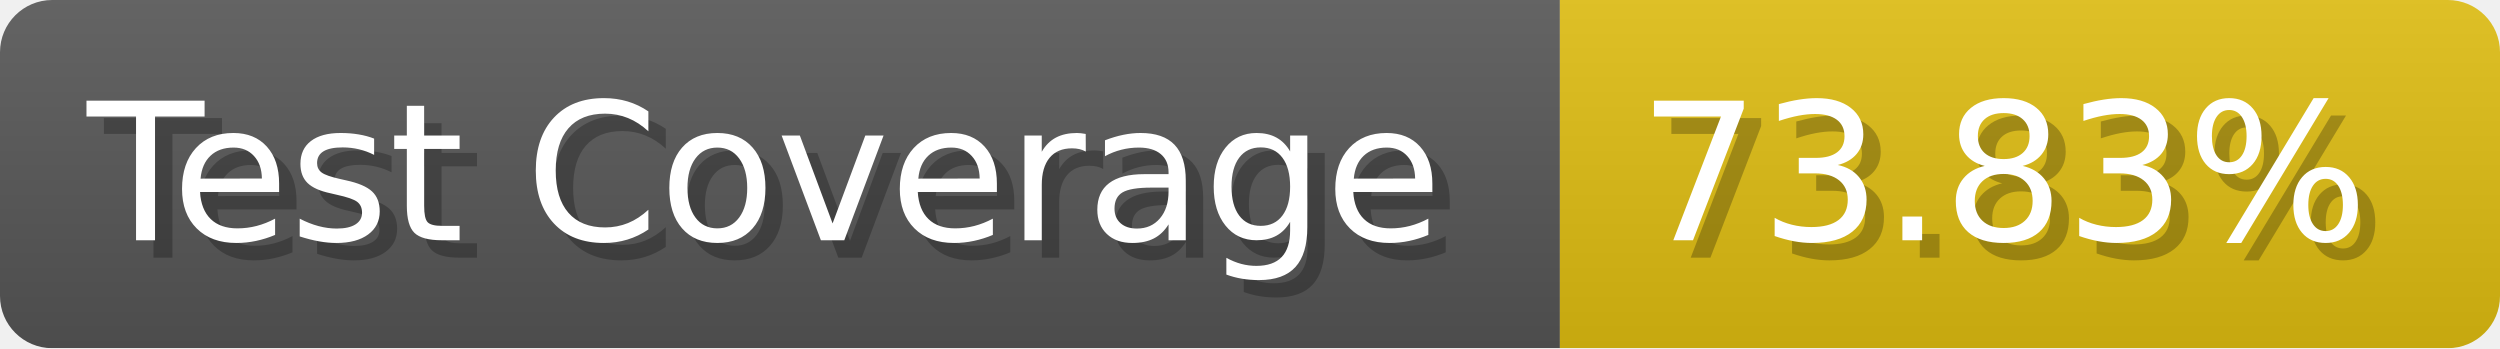
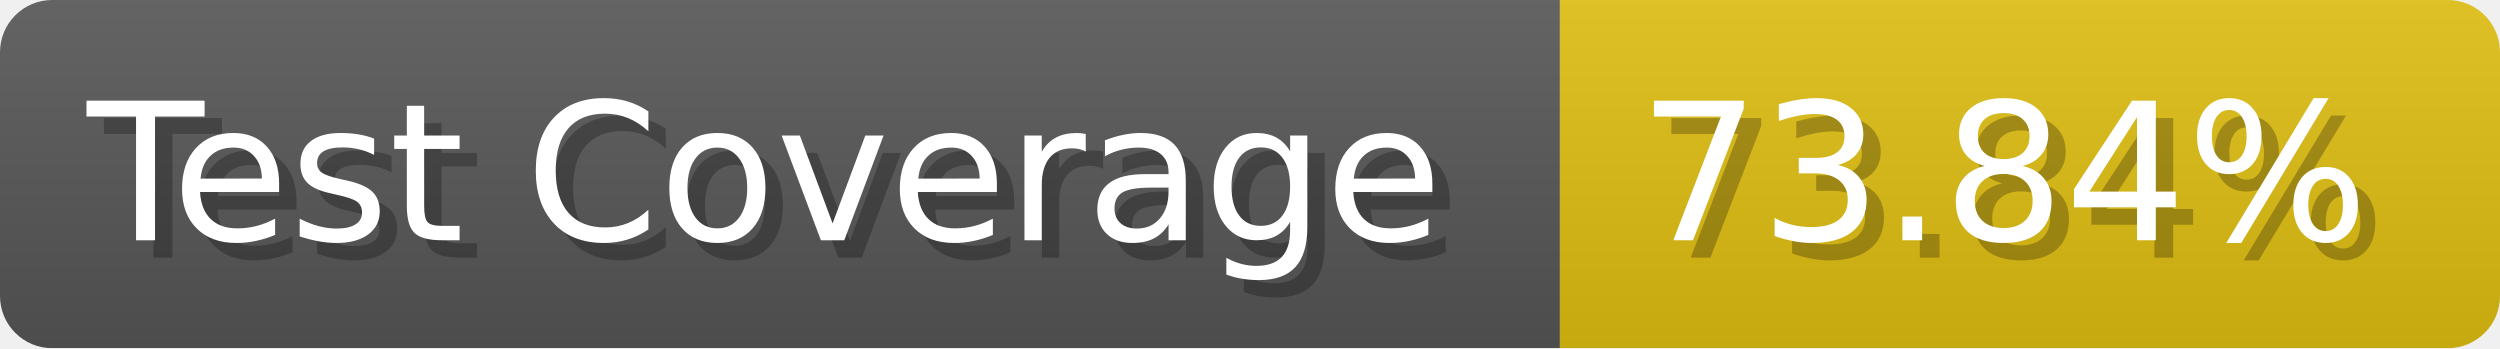
- <svg xmlns="http://www.w3.org/2000/svg" width="143.6" height="20" viewBox="0 0 1436 200" role="img" aria-label="Test Coverage: 73.83%">
+ <svg xmlns="http://www.w3.org/2000/svg" width="143.6" height="20" viewBox="0 0 1436 200" role="img" aria-label="Test Coverage: 73.84%">
  <linearGradient id="a" x2="0" y2="100%">
    <stop offset="0" stop-opacity=".1" stop-color="#EEE" />
    <stop offset="1" stop-opacity=".1" />
  </linearGradient>
  <mask id="m">
    <rect width="1436" height="200" rx="30" fill="#FFF" />
  </mask>
  <g mask="url(#m)">
    <rect width="896" height="200" fill="#555" />
    <rect width="540" height="200" fill="#DB1" x="896" />
    <rect width="1436" height="200" fill="url(#a)" />
  </g>
  <g aria-hidden="true" fill="#fff" text-anchor="start" font-family="Verdana,DejaVu Sans,sans-serif" font-size="110">
    <text x="60" y="148" textLength="796" fill="#000" opacity="0.25">Test Coverage</text>
    <text x="50" y="138" textLength="796">Test Coverage</text>
-     <text x="951" y="148" textLength="440" fill="#000" opacity="0.25">73.83%</text>
-     <text x="941" y="138" textLength="440">73.83%</text>
+     <text x="951" y="148" textLength="440" fill="#000" opacity="0.25">73.84%</text>
+     <text x="941" y="138" textLength="440">73.84%</text>
  </g>
</svg>
